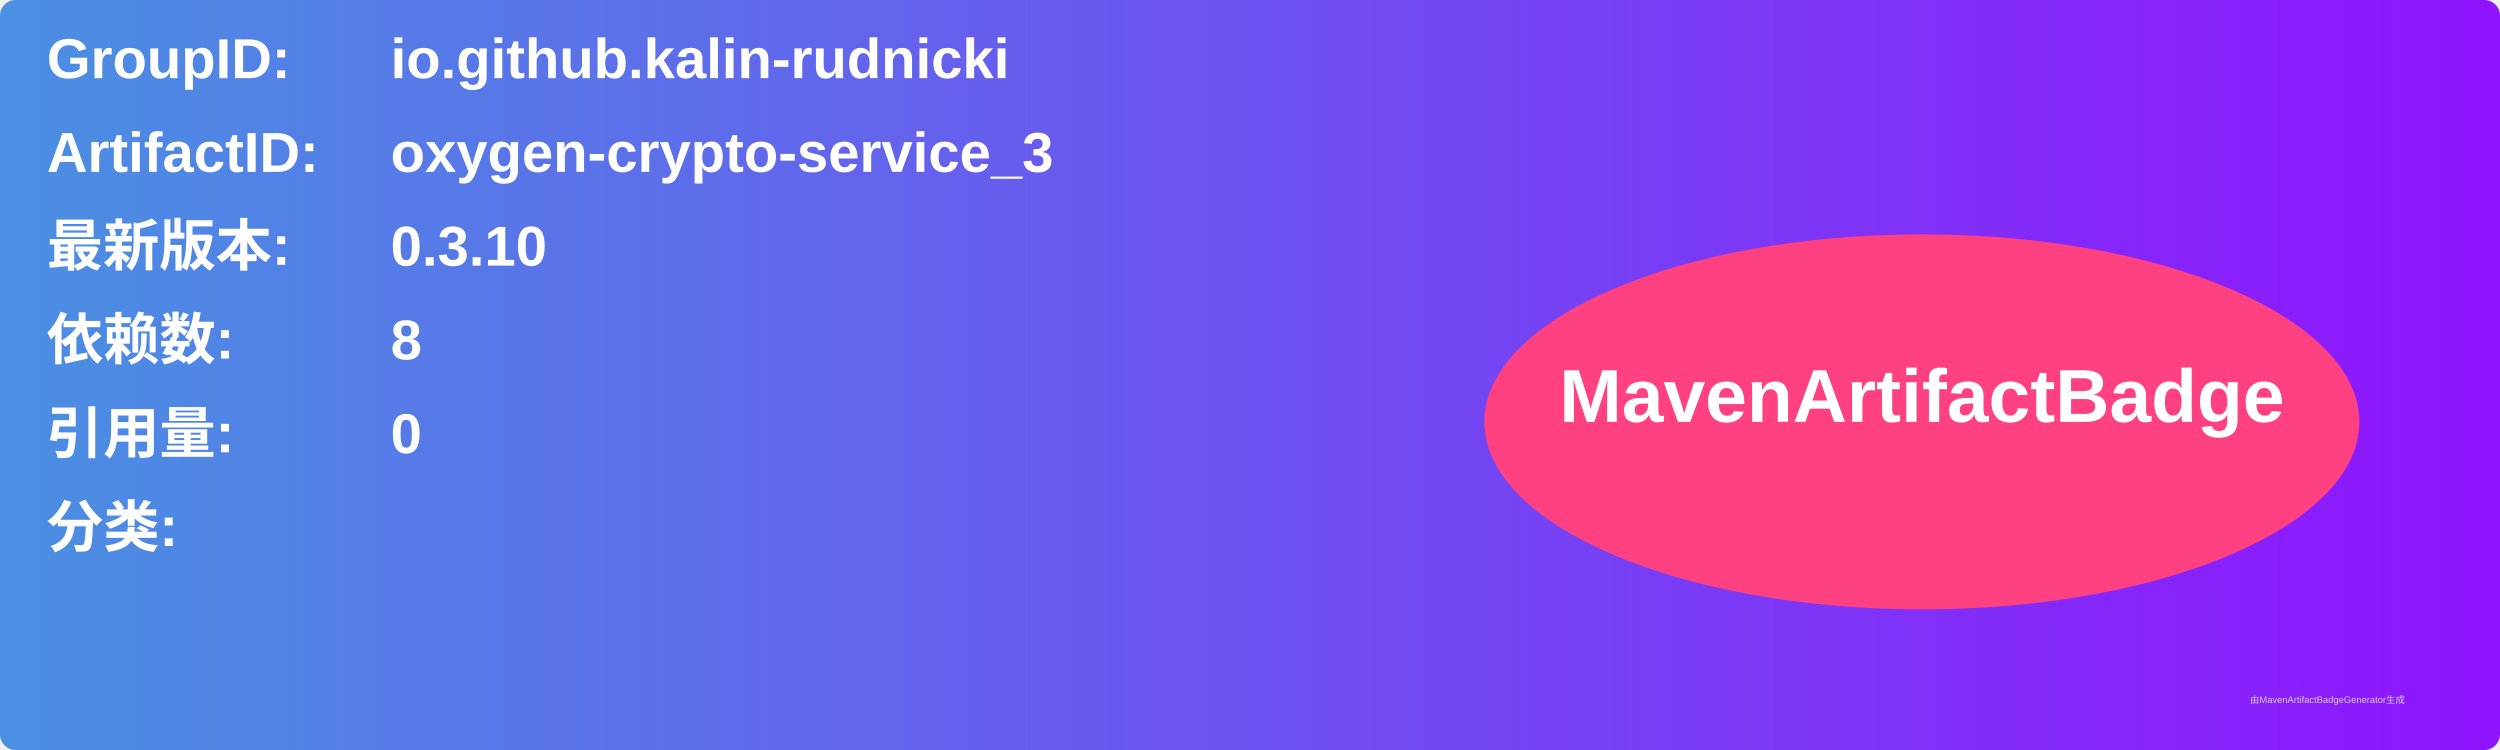
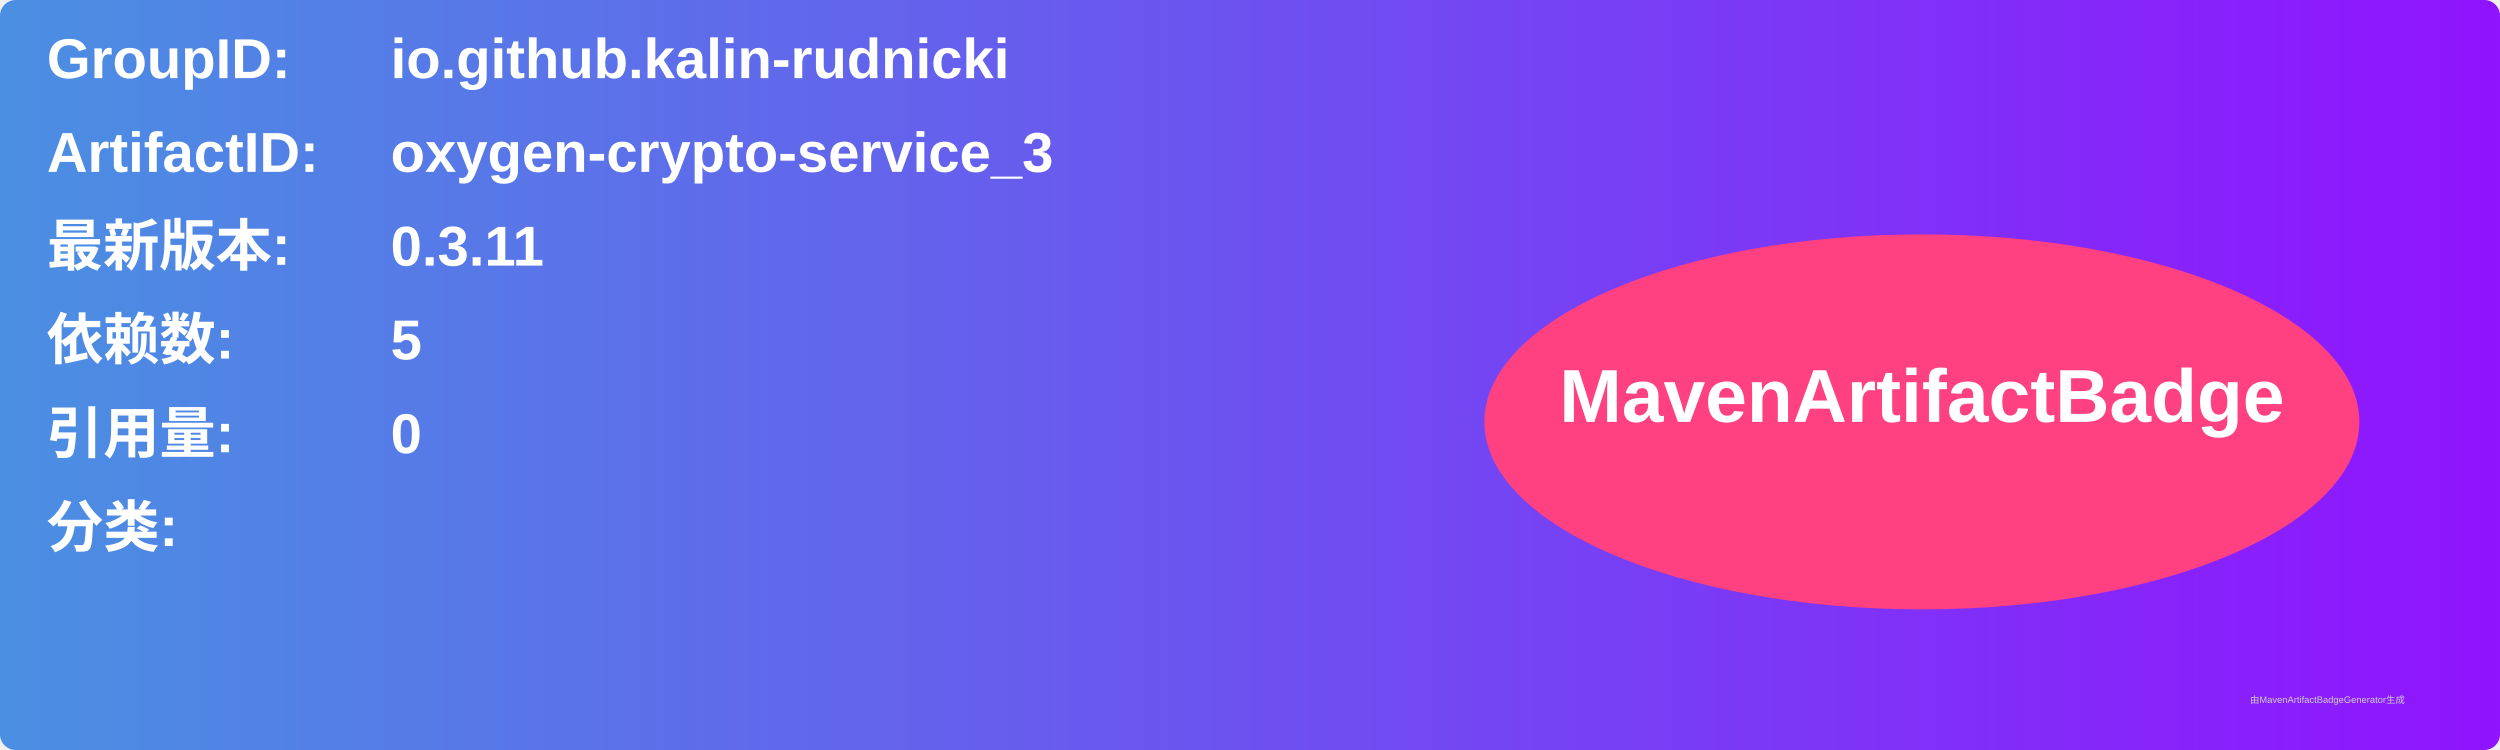
<svg xmlns="http://www.w3.org/2000/svg" width="800" height="240" viewBox="0 0 800 240">
  <linearGradient id="grad" x1="0%" y1="0%" x2="100%" y2="0%">
    <stop offset="0%" stop-color="#4a90e2" />
    <stop offset="100%" stop-color="#9013fe" />
  </linearGradient>
  <rect width="100%" height="100%" rx="5" ry="5" fill="url(#grad)" />
  <g transform="translate(15, 15)">
    <text x="0" y="10" font-family="Arial" font-size="18" fill="white" font-weight="bold" width="260">GroupID:</text>
    <text x="110" y="10" font-family="Arial" font-size="18" fill="white" font-weight="bold" width="460">io.github.kalin-rudnicki</text>
    <text x="0" y="40" font-family="Arial" font-size="18" fill="white" font-weight="bold" width="260">ArtifactID:</text>
    <text x="110" y="40" font-family="Arial" font-size="18" fill="white" font-weight="bold" width="460">oxygen-crypto-service_3</text>
    <text x="0" y="70" font-family="Arial" font-size="18" fill="white" font-weight="bold">最新版本:</text>
    <text x="110" y="70" font-family="Arial" font-size="18" fill="white" font-weight="bold">
-       <tspan font-weight="bold">0.3.10</tspan>
+       <tspan font-weight="bold">0.3.11</tspan>
    </text>
    <text x="0" y="100" font-family="Arial" font-size="18" fill="white" font-weight="bold">依赖数: </text>
    <text x="110" y="100" font-family="Arial" font-size="18" fill="white">
-       <tspan font-weight="bold">8</tspan>
+       <tspan font-weight="bold">5</tspan>
    </text>
    <text x="0" y="130" font-family="Arial" font-size="18" fill="white" font-weight="bold">引用量: </text>
    <text x="110" y="130" font-family="Arial" font-size="18" fill="white">
      <tspan font-weight="bold">0</tspan>
    </text>
    <text x="0" y="160" font-family="Arial" font-size="18" fill="white" font-weight="bold">分类:</text>
    <text x="10" y="190" font-family="Arial" font-size="10" fill="white">
      <tspan font-weight="bold" />
    </text>
    <ellipse cx="600" cy="120" rx="140" ry="60" fill="#ff4081" />
    <text x="600" y="120" text-anchor="middle" font-family="Arial" font-size="24" fill="white" font-weight="bold">MavenArtifactBadge</text>
  </g>
  <text x="720" y="225" font-family="Arial" font-size="3" fill="#d0d0d0">由MavenArtifactBadgeGenerator生成</text>
</svg>
